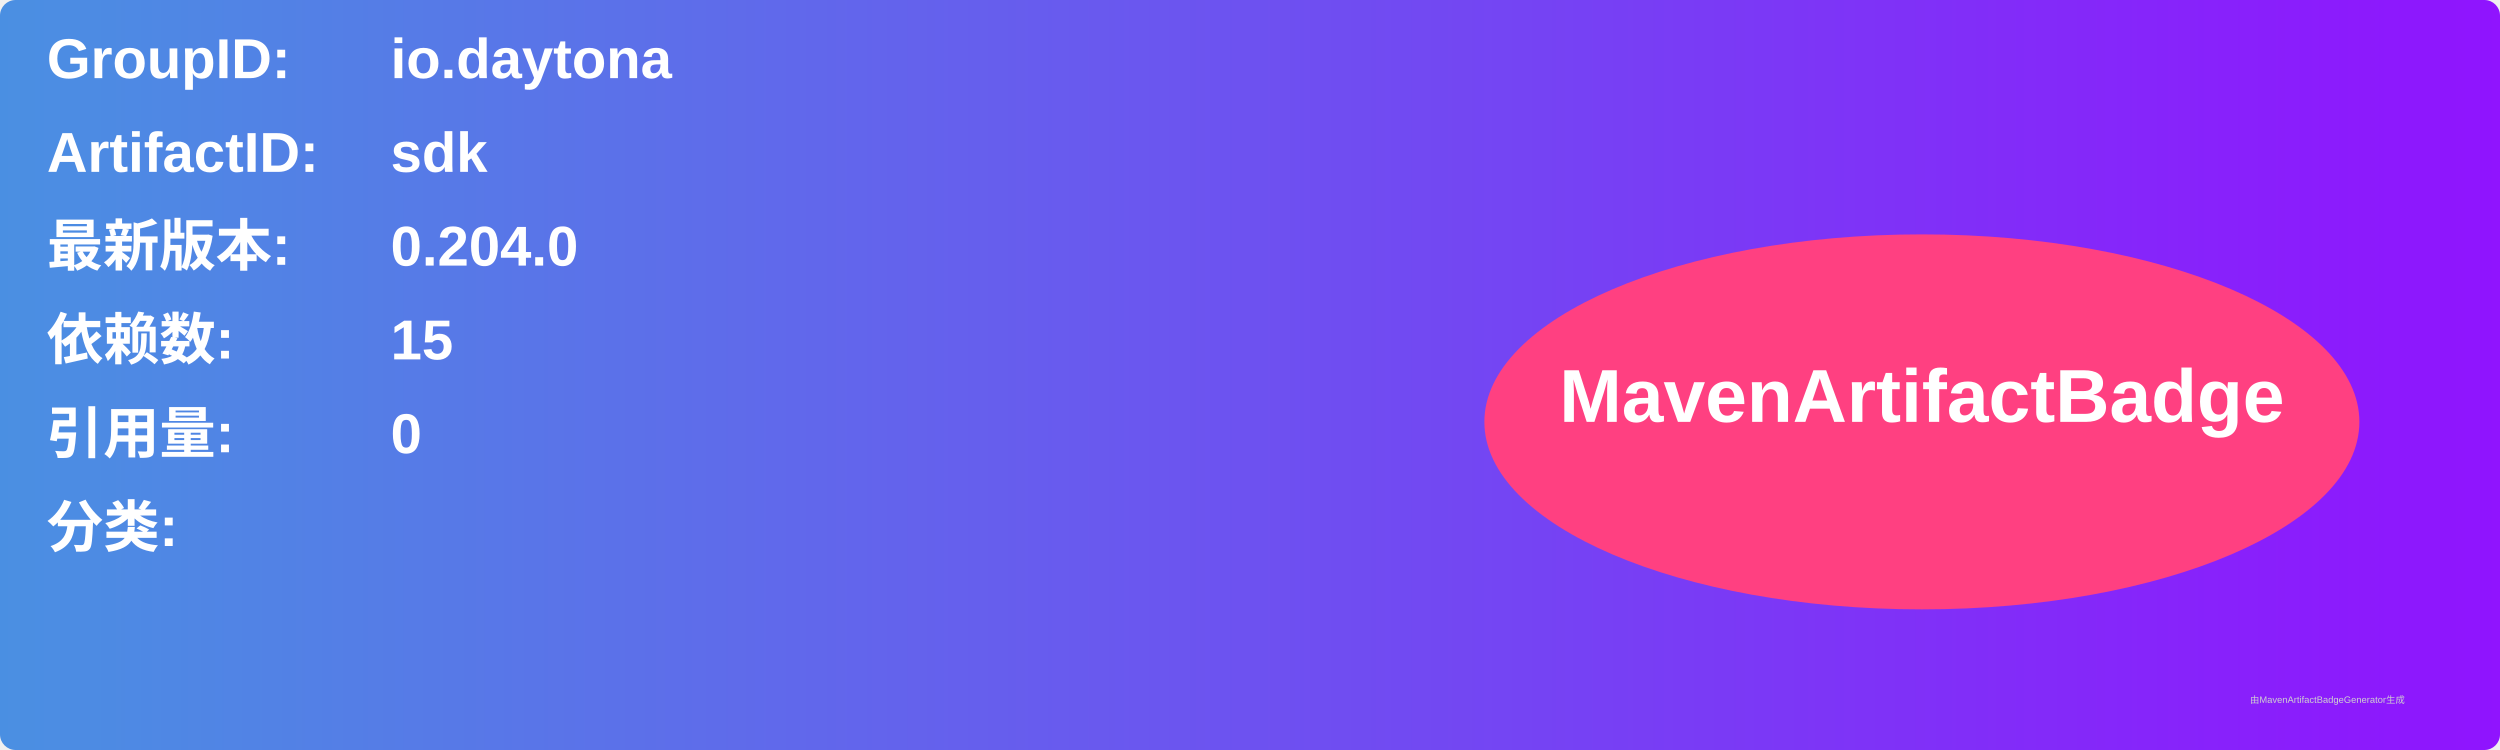
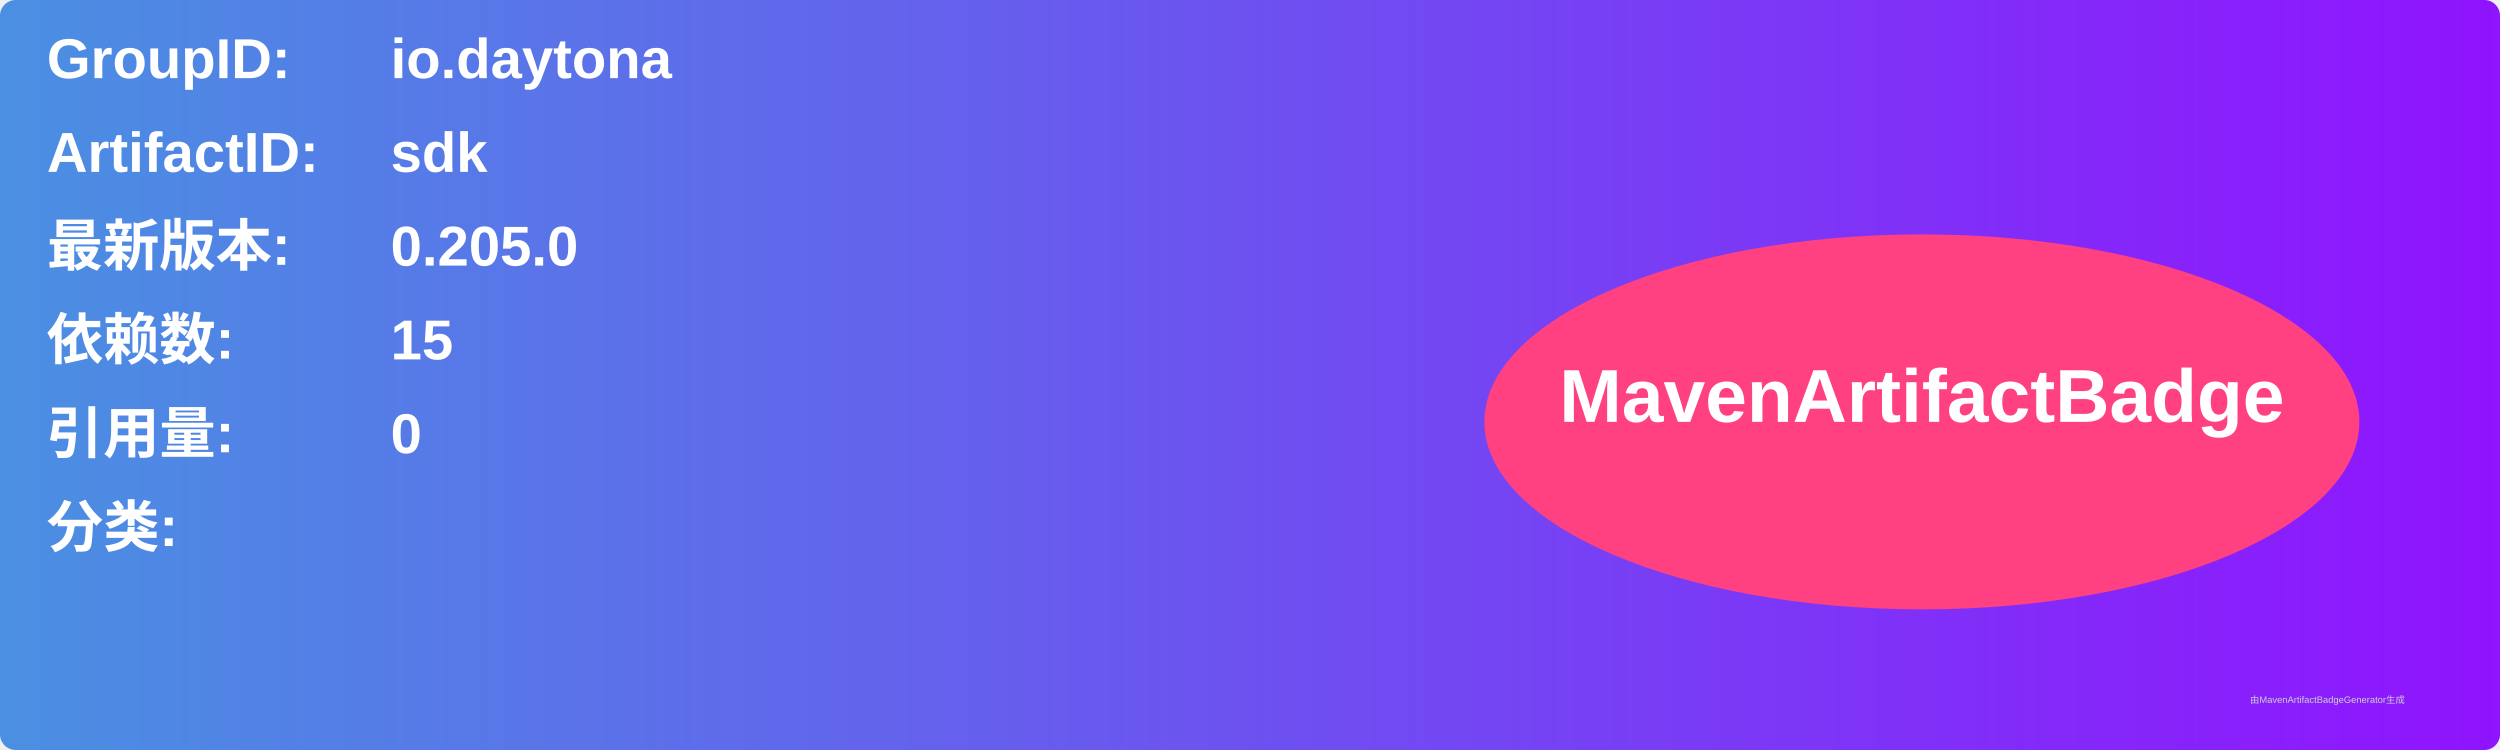
<svg xmlns="http://www.w3.org/2000/svg" width="800" height="240" viewBox="0 0 800 240">
  <linearGradient id="grad" x1="0%" y1="0%" x2="100%" y2="0%">
    <stop offset="0%" stop-color="#4a90e2" />
    <stop offset="100%" stop-color="#9013fe" />
  </linearGradient>
  <rect width="100%" height="100%" rx="5" ry="5" fill="url(#grad)" />
  <g transform="translate(15, 15)">
    <text x="0" y="10" font-family="Arial" font-size="18" fill="white" font-weight="bold" width="260">GroupID:</text>
    <text x="110" y="10" font-family="Arial" font-size="18" fill="white" font-weight="bold" width="460">io.daytona</text>
    <text x="0" y="40" font-family="Arial" font-size="18" fill="white" font-weight="bold" width="260">ArtifactID:</text>
    <text x="110" y="40" font-family="Arial" font-size="18" fill="white" font-weight="bold" width="460">sdk</text>
    <text x="0" y="70" font-family="Arial" font-size="18" fill="white" font-weight="bold">最新版本:</text>
    <text x="110" y="70" font-family="Arial" font-size="18" fill="white" font-weight="bold">
-       <tspan font-weight="bold">0.204.0</tspan>
+       <tspan font-weight="bold">0.205.0</tspan>
    </text>
    <text x="0" y="100" font-family="Arial" font-size="18" fill="white" font-weight="bold">依赖数: </text>
    <text x="110" y="100" font-family="Arial" font-size="18" fill="white">
      <tspan font-weight="bold">15</tspan>
    </text>
    <text x="0" y="130" font-family="Arial" font-size="18" fill="white" font-weight="bold">引用量: </text>
    <text x="110" y="130" font-family="Arial" font-size="18" fill="white">
      <tspan font-weight="bold">0</tspan>
    </text>
    <text x="0" y="160" font-family="Arial" font-size="18" fill="white" font-weight="bold">分类:</text>
    <text x="10" y="190" font-family="Arial" font-size="10" fill="white">
      <tspan font-weight="bold" />
    </text>
    <ellipse cx="600" cy="120" rx="140" ry="60" fill="#ff4081" />
    <text x="600" y="120" text-anchor="middle" font-family="Arial" font-size="24" fill="white" font-weight="bold">MavenArtifactBadge</text>
  </g>
  <text x="720" y="225" font-family="Arial" font-size="3" fill="#d0d0d0">由MavenArtifactBadgeGenerator生成</text>
</svg>
